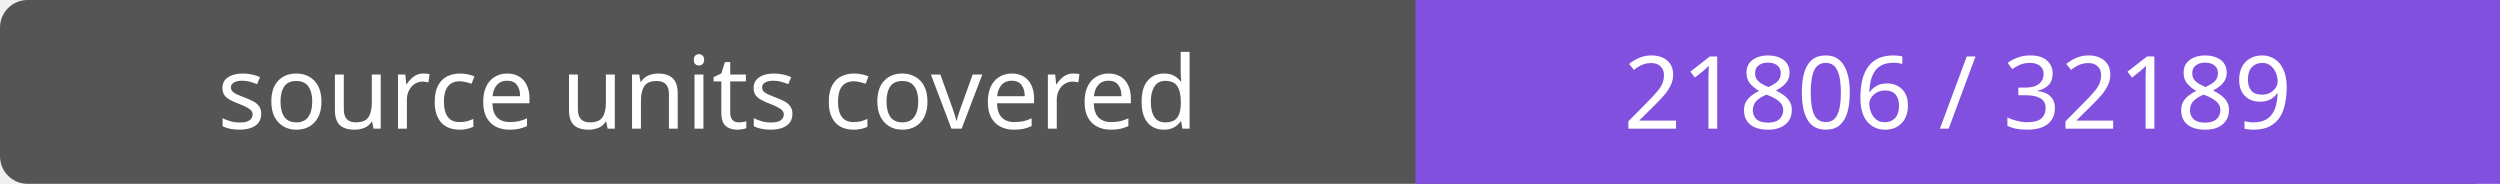
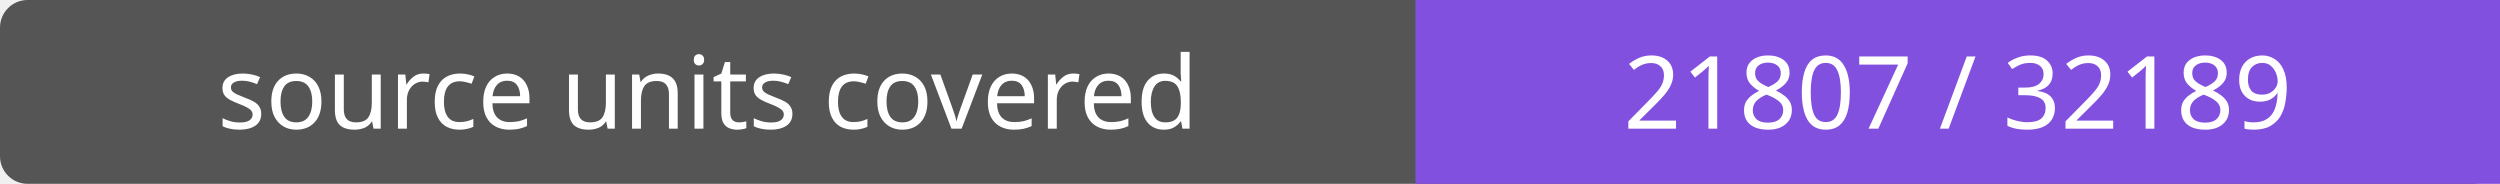
- <svg xmlns="http://www.w3.org/2000/svg" width="272" height="20" role="img" aria-label="source units covered: 21806 / 32189">
+ <svg xmlns="http://www.w3.org/2000/svg" width="272" height="20" role="img" aria-label="source units covered: 21807 / 32189">
  <rect width="272" height="20" rx="3" fill="#555" />
  <path fill="#8250df" d="M154 0h118v20H154z" />
  <g fill="#fff" text-anchor="middle" font-family="Verdana,sans-serif" font-size="11">
    <text x="77.0" y="14">source units covered</text>
-     <text x="213.0" y="14">21806 / 32189</text>
+     <text x="213.0" y="14">21807 / 32189</text>
  </g>
</svg>
